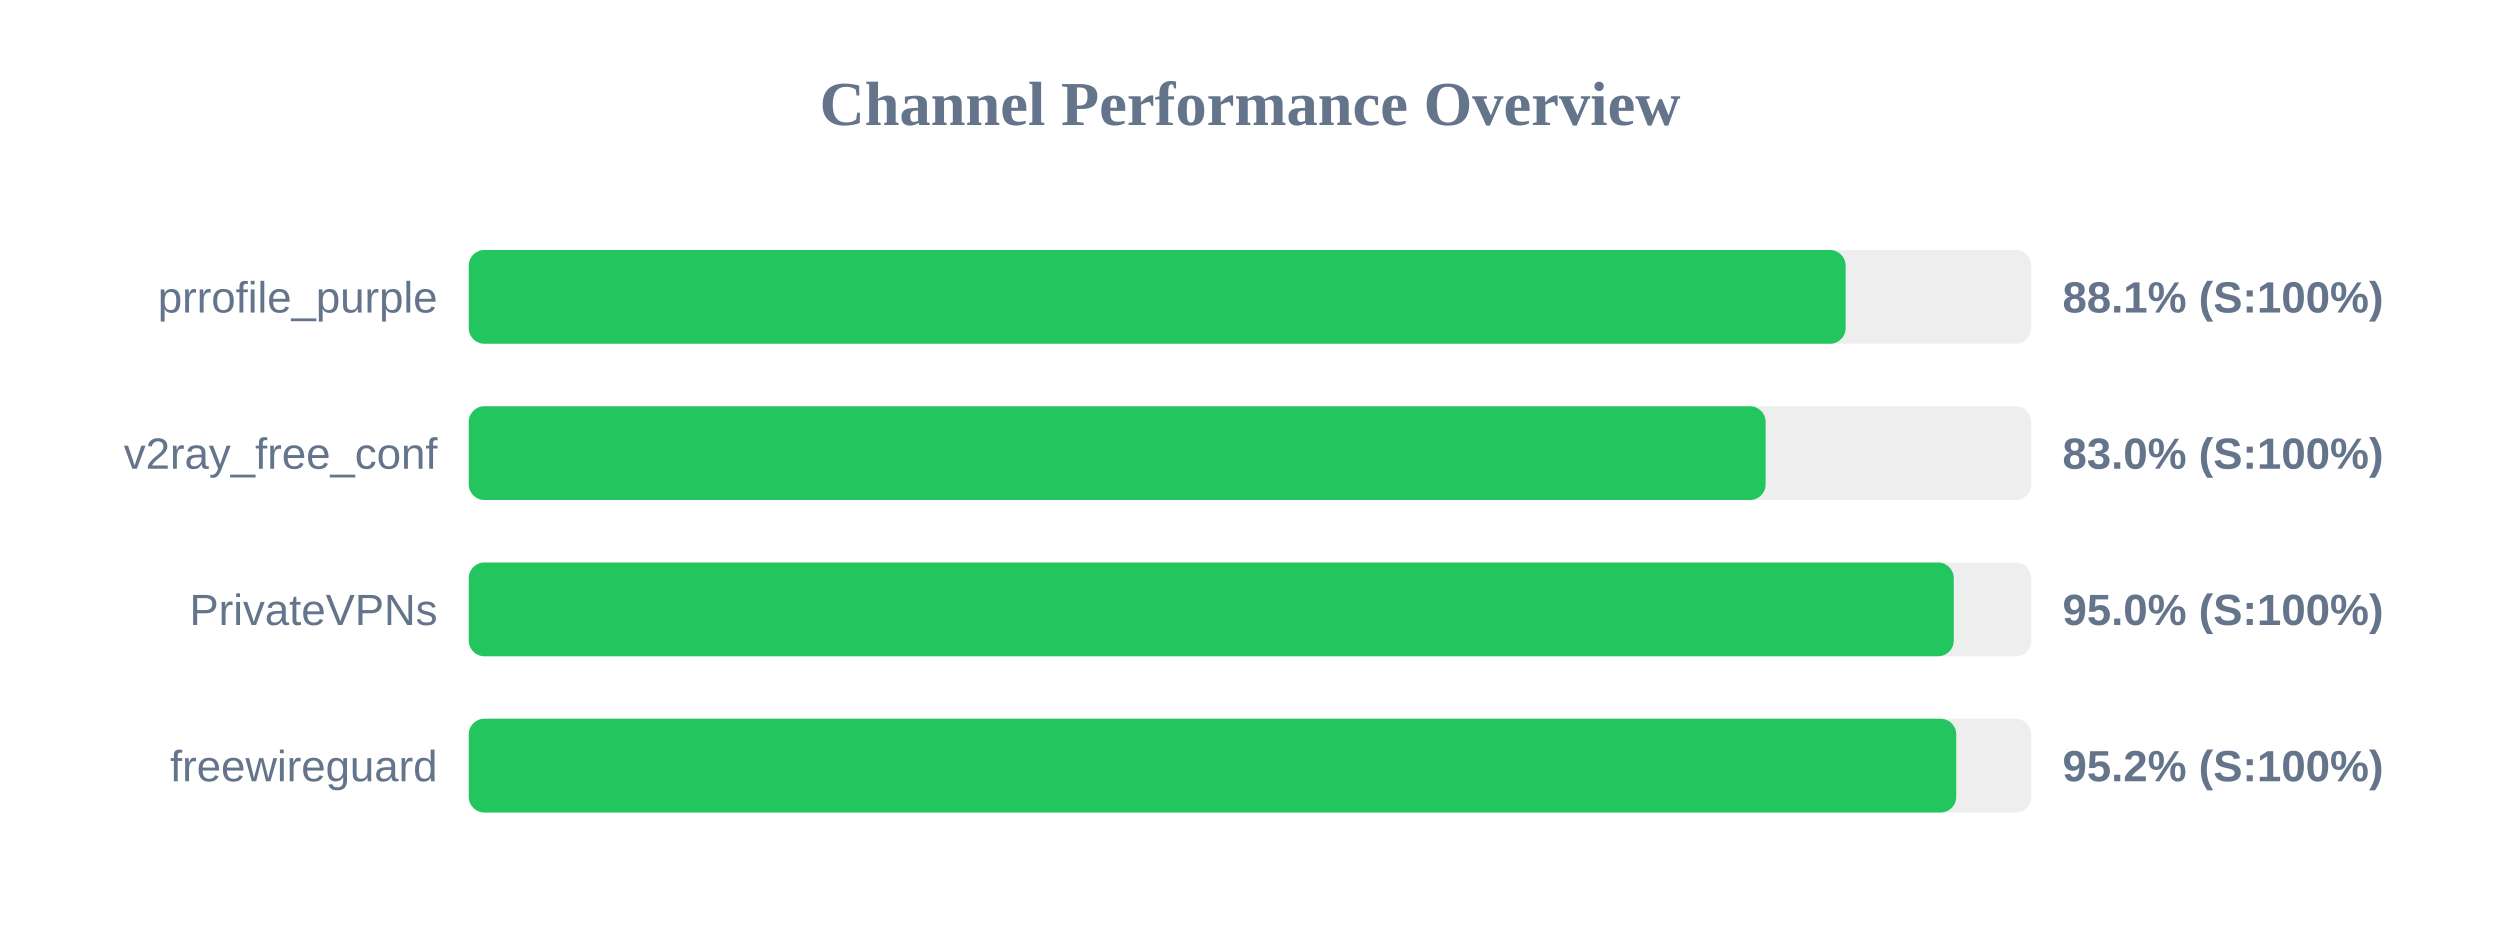
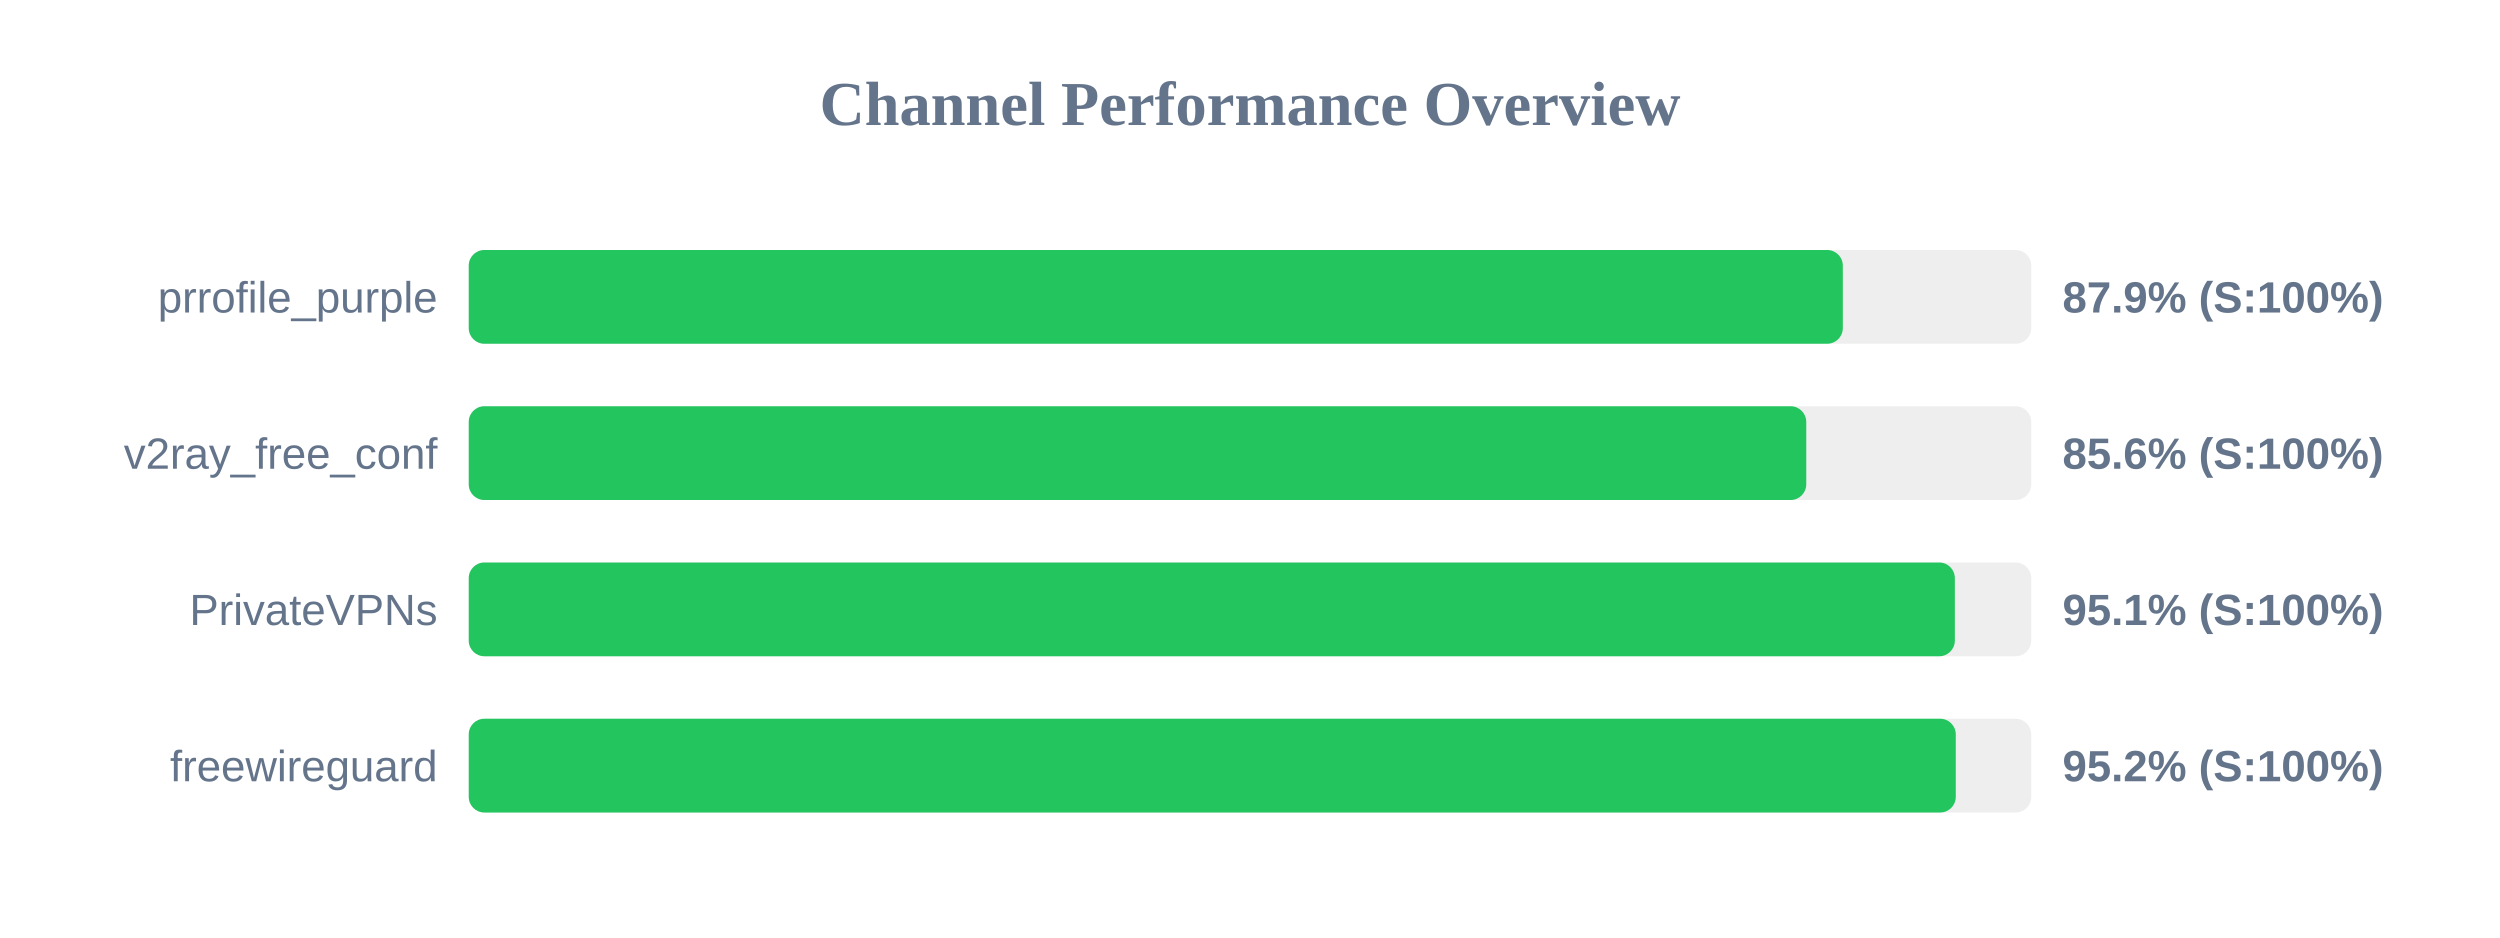
<svg xmlns="http://www.w3.org/2000/svg" width="800" height="300" version="1.1">
  <style>
        .row { font: 14px Arial; fill: #64748b; }
        .score { font: bold 14px Arial; fill: #64748b; }
    </style>
  <text x="400" y="40" text-anchor="middle" font-size="20px" font-weight="bold" fill="#64748b">Channel Performance Overview</text>
  <rect x="150" y="80" width="500" height="30" fill="#eee" rx="5" />
-   <rect x="150" y="80" width="440.6" height="30" fill="#22c55e" rx="5" />
+   <rect x="150" y="80" width="439.7" height="30" fill="#22c55e" rx="5" />
  <text x="140" y="100" text-anchor="end" class="row">prrofile_purple</text>
-   <text x="660" y="100" text-anchor="start" class="score">88.1% (S:100%)</text>
+   <text x="660" y="100" text-anchor="start" class="score">87.9% (S:100%)</text>
  <rect x="150" y="130" width="500" height="30" fill="#eee" rx="5" />
-   <rect x="150" y="130" width="415.0" height="30" fill="#22c55e" rx="5" />
+   <rect x="150" y="130" width="428.0" height="30" fill="#22c55e" rx="5" />
  <text x="140" y="150" text-anchor="end" class="row">v2ray_free_conf</text>
-   <text x="660" y="150" text-anchor="start" class="score">83.0% (S:100%)</text>
+   <text x="660" y="150" text-anchor="start" class="score">85.6% (S:100%)</text>
  <rect x="150" y="180" width="500" height="30" fill="#eee" rx="5" />
-   <rect x="150" y="180" width="475.2" height="30" fill="#22c55e" rx="5" />
+   <rect x="150" y="180" width="475.55" height="30" fill="#22c55e" rx="5" />
  <text x="140" y="200" text-anchor="end" class="row">PrivateVPNs</text>
-   <text x="660" y="200" text-anchor="start" class="score">95.0% (S:100%)</text>
+   <text x="660" y="200" text-anchor="start" class="score">95.1% (S:100%)</text>
  <rect x="150" y="230" width="500" height="30" fill="#eee" rx="5" />
-   <rect x="150" y="230" width="476.0" height="30" fill="#22c55e" rx="5" />
+   <rect x="150" y="230" width="475.85" height="30" fill="#22c55e" rx="5" />
  <text x="140" y="250" text-anchor="end" class="row">freewireguard</text>
  <text x="660" y="250" text-anchor="start" class="score">95.2% (S:100%)</text>
</svg>
